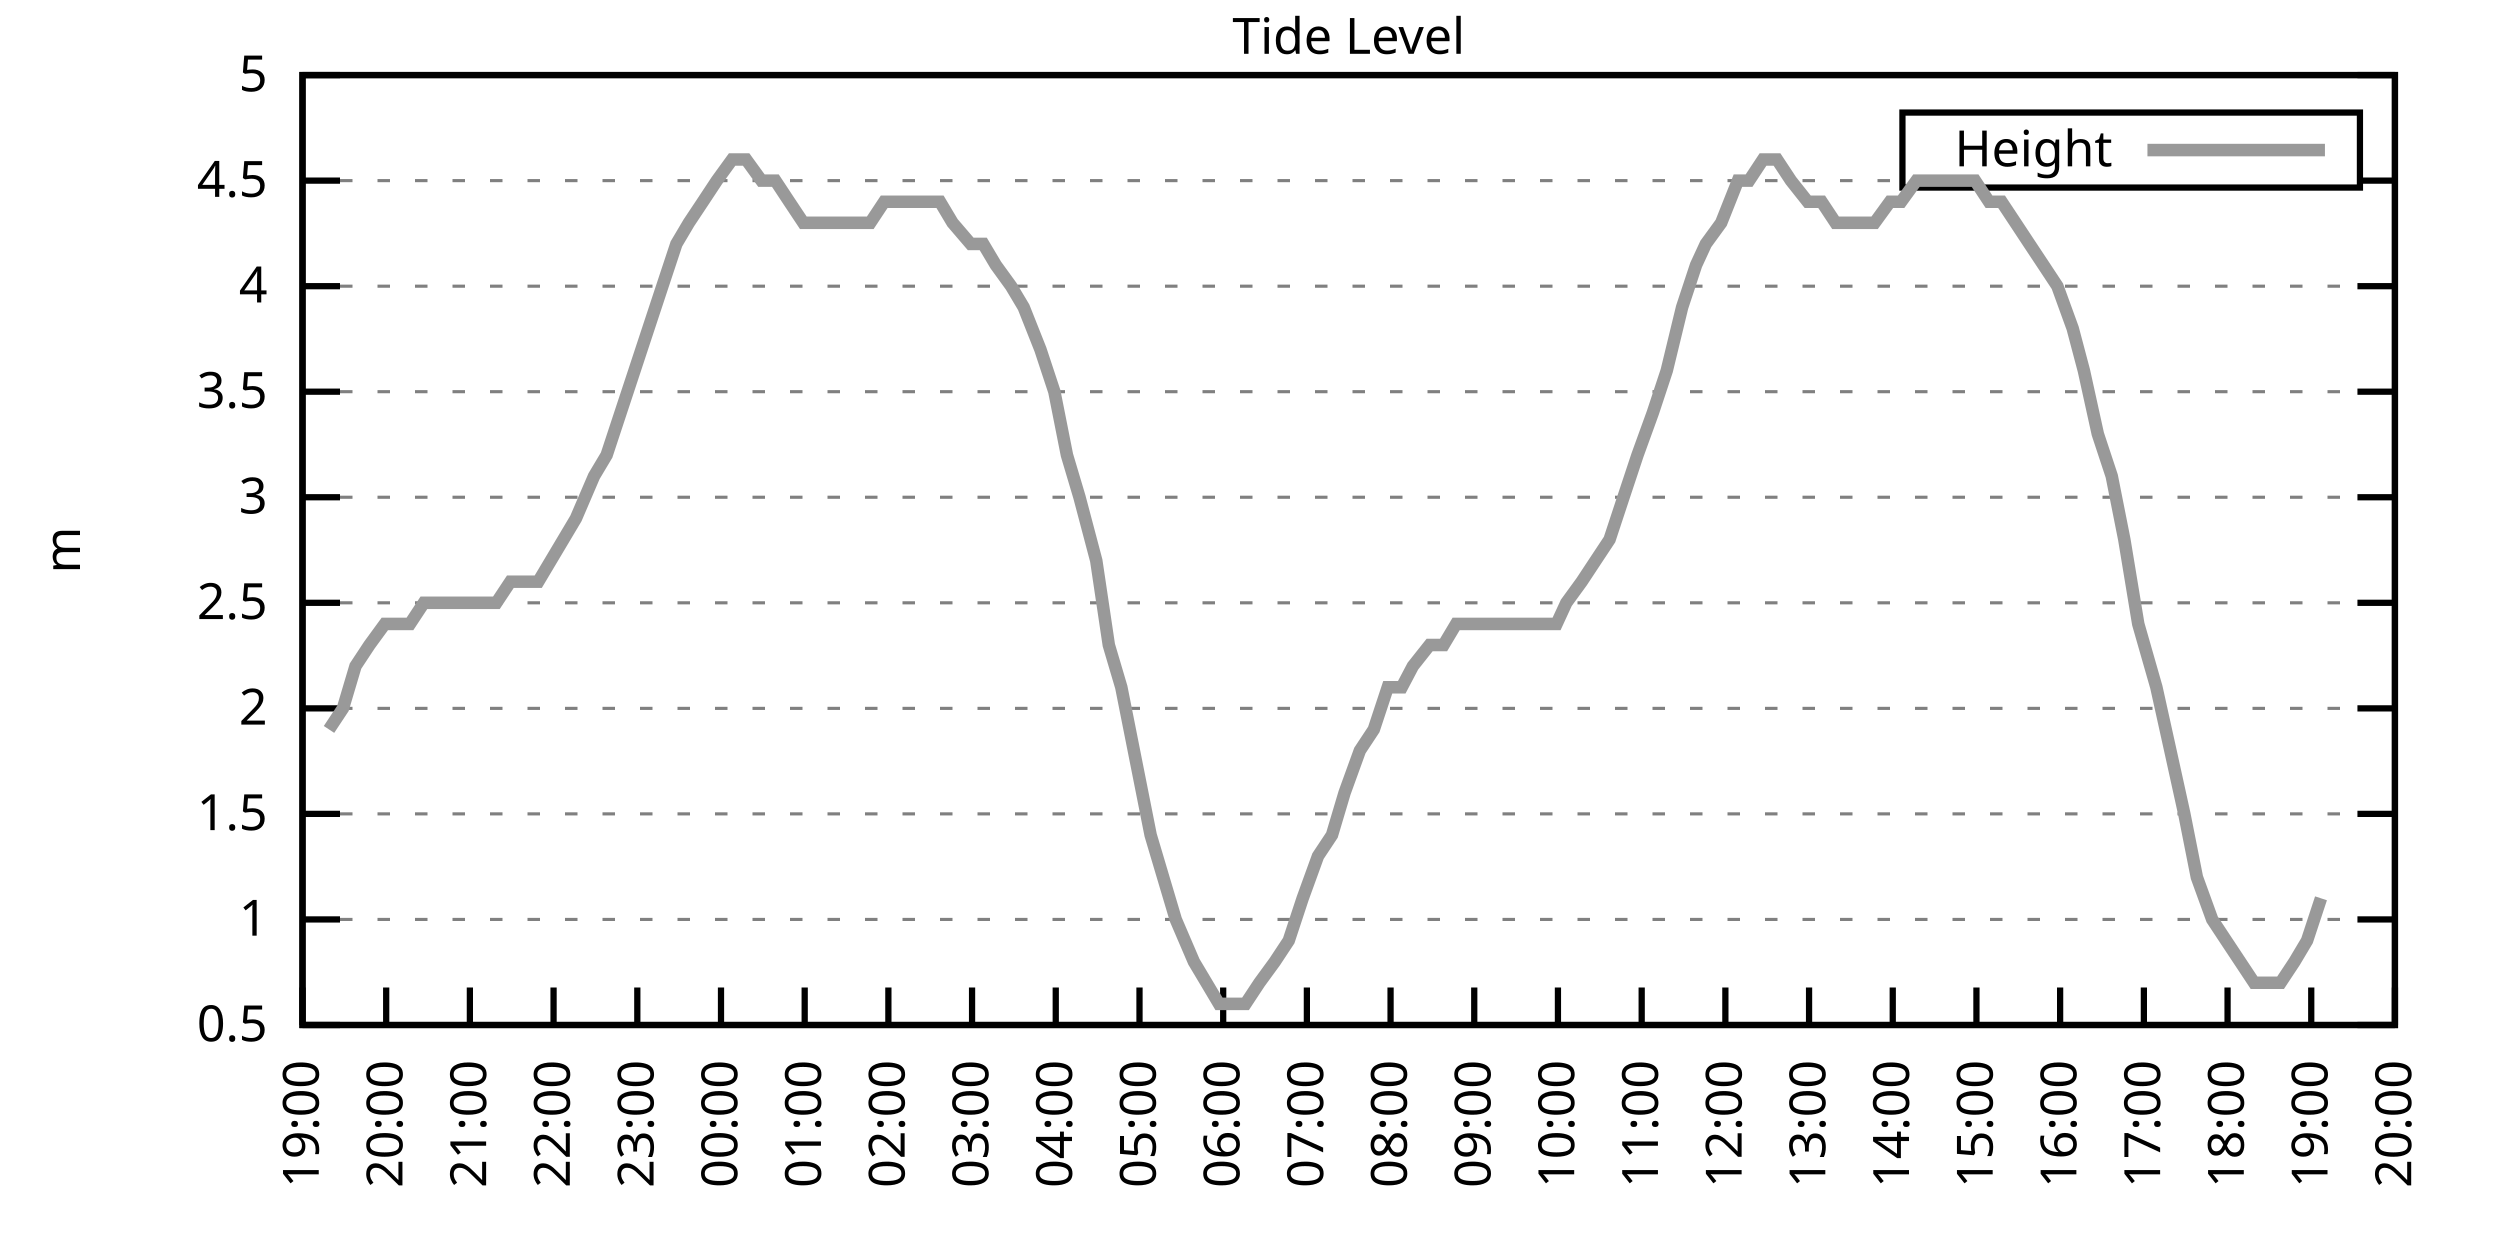
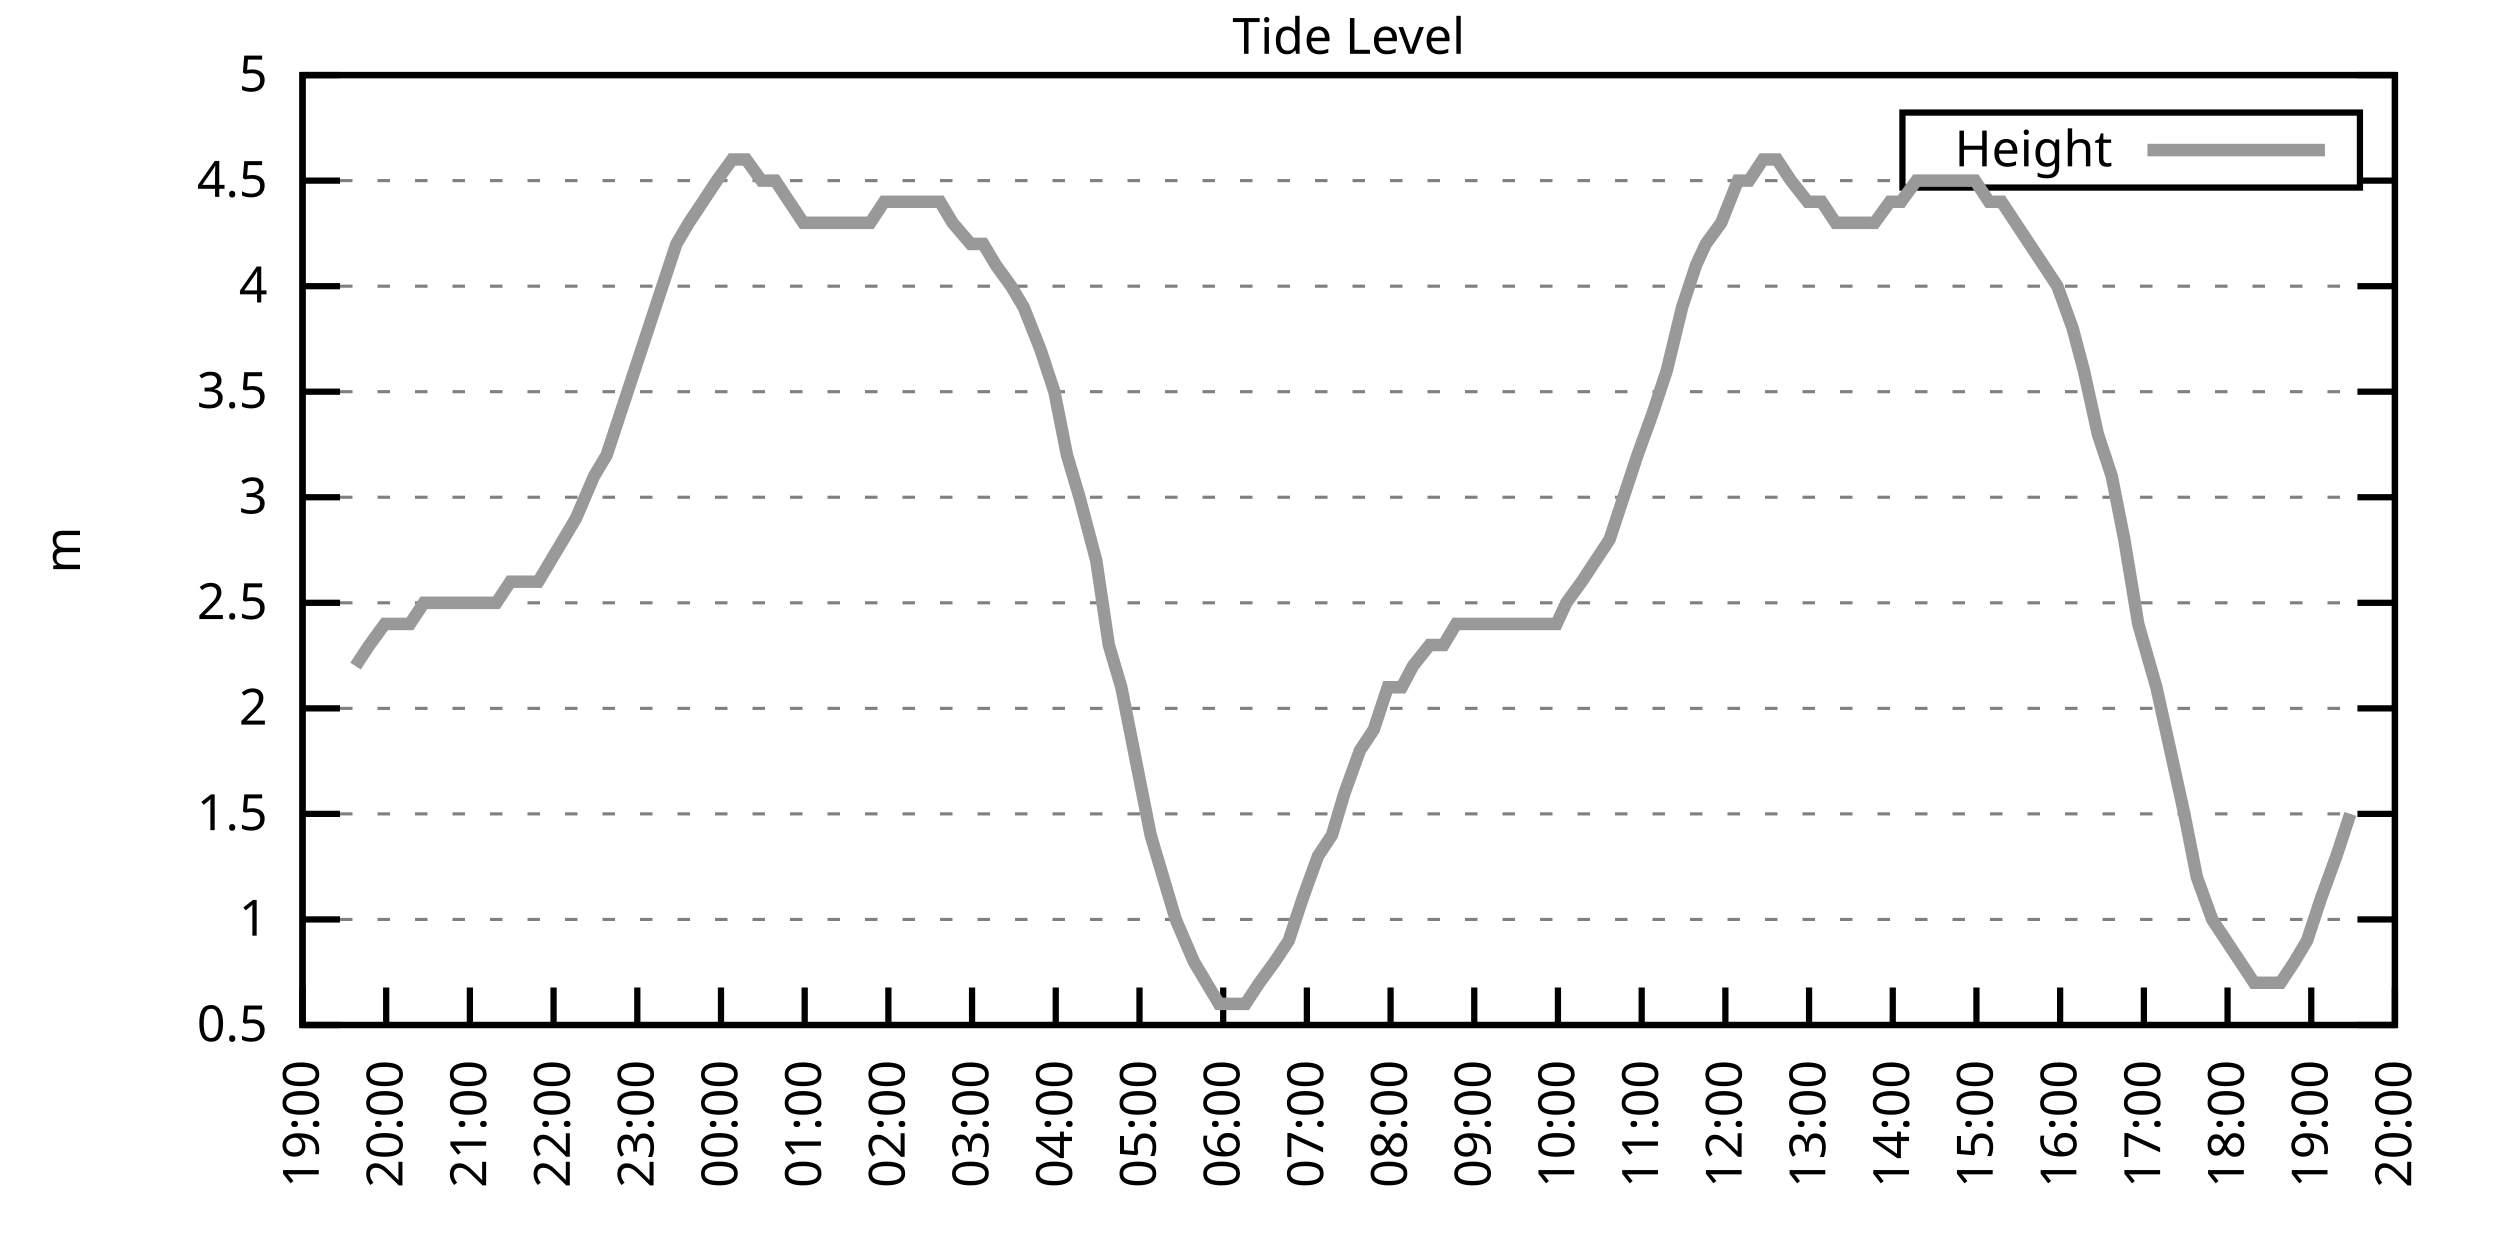
<svg xmlns="http://www.w3.org/2000/svg" xmlns:xlink="http://www.w3.org/1999/xlink" width="400" height="200" viewBox="0 0 400 200">
  <g id="gnuplot_canvas">
    <rect x="0" y="0" width="400" height="200" fill="none" />
    <defs>
      <circle id="gpDot" r="0.5" stroke-width="0.5" stroke="currentColor" />
      <path id="gpPt0" stroke-width="0.333" stroke="currentColor" d="M-1,0 h2 M0,-1 v2" />
      <path id="gpPt1" stroke-width="0.333" stroke="currentColor" d="M-1,-1 L1,1 M1,-1 L-1,1" />
      <path id="gpPt2" stroke-width="0.333" stroke="currentColor" d="M-1,0 L1,0 M0,-1 L0,1 M-1,-1 L1,1 M-1,1 L1,-1" />
      <rect id="gpPt3" stroke-width="0.333" stroke="currentColor" x="-1" y="-1" width="2" height="2" />
      <rect id="gpPt4" stroke-width="0.333" stroke="currentColor" fill="currentColor" x="-1" y="-1" width="2" height="2" />
      <circle id="gpPt5" stroke-width="0.333" stroke="currentColor" cx="0" cy="0" r="1" />
      <use xlink:href="#gpPt5" id="gpPt6" fill="currentColor" stroke="none" />
      <path id="gpPt7" stroke-width="0.333" stroke="currentColor" d="M0,-1.33 L-1.33,0.67 L1.33,0.67 z" />
      <use xlink:href="#gpPt7" id="gpPt8" fill="currentColor" stroke="none" />
      <use xlink:href="#gpPt7" id="gpPt9" stroke="currentColor" transform="rotate(180)" />
      <use xlink:href="#gpPt9" id="gpPt10" fill="currentColor" stroke="none" />
      <use xlink:href="#gpPt3" id="gpPt11" stroke="currentColor" transform="rotate(45)" />
      <use xlink:href="#gpPt11" id="gpPt12" fill="currentColor" stroke="none" />
      <path id="gpPt13" stroke-width="0.333" stroke="currentColor" d="M0,1.330 L1.265,0.411 L0.782,-1.067 L-0.782,-1.076 L-1.265,0.411 z" />
      <use xlink:href="#gpPt13" id="gpPt14" fill="currentColor" stroke="none" />
      <filter id="textbox" filterUnits="objectBoundingBox" x="0" y="0" height="1" width="1">
        <feFlood flood-color="white" flood-opacity="1" result="bgnd" />
        <feComposite in="SourceGraphic" in2="bgnd" operator="atop" />
      </filter>
      <filter id="greybox" filterUnits="objectBoundingBox" x="0" y="0" height="1" width="1">
        <feFlood flood-color="lightgrey" flood-opacity="1" result="grey" />
        <feComposite in="SourceGraphic" in2="grey" operator="atop" />
      </filter>
    </defs>
    <g fill="none" color="white" stroke="currentColor" stroke-width="1.00" stroke-linecap="butt" stroke-linejoin="miter">
</g>
    <g fill="none" color="black" stroke="currentColor" stroke-width="1.00" stroke-linecap="butt" stroke-linejoin="miter">
      <g stroke="none" shape-rendering="crispEdges">
        <polygon fill="rgb(255, 255, 255)" points="48.40,164.00 383.18,164.00 383.18,12.02 48.40,12.02 " />
      </g>
    </g>
    <g fill="none" color="black" stroke="currentColor" stroke-width="1.00" stroke-linecap="butt" stroke-linejoin="miter">
</g>
    <g fill="none" color="black" stroke="black" stroke-width="0.50" stroke-linecap="butt" stroke-linejoin="miter">
</g>
    <g fill="none" color="gray" stroke="currentColor" stroke-width="0.50" stroke-linecap="butt" stroke-linejoin="miter">
      <path stroke="gray" stroke-dasharray="2,4" class="gridline" d="M48.40,164.00 L383.19,164.00  " />
    </g>
    <g fill="none" color="gray" stroke="gray" stroke-width="1.00" stroke-linecap="butt" stroke-linejoin="miter">
</g>
    <g fill="none" color="black" stroke="currentColor" stroke-width="1.00" stroke-linecap="butt" stroke-linejoin="miter">
      <path stroke="black" d="M48.40,164.00 L54.40,164.00 M383.19,164.00 L377.19,164.00  " />
      <g transform="translate(42.80,166.60)" stroke="none" fill="black" font-family="Sans" font-size="8.00" text-anchor="end">
        <text>
          <tspan font-family="Sans"> 0.5</tspan>
        </text>
      </g>
    </g>
    <g fill="none" color="black" stroke="currentColor" stroke-width="1.00" stroke-linecap="butt" stroke-linejoin="miter">
</g>
    <g fill="none" color="black" stroke="black" stroke-width="0.50" stroke-linecap="butt" stroke-linejoin="miter">
</g>
    <g fill="none" color="gray" stroke="currentColor" stroke-width="0.50" stroke-linecap="butt" stroke-linejoin="miter">
      <path stroke="gray" stroke-dasharray="2,4" class="gridline" d="M48.40,147.11 L383.19,147.11  " />
    </g>
    <g fill="none" color="gray" stroke="gray" stroke-width="1.00" stroke-linecap="butt" stroke-linejoin="miter">
</g>
    <g fill="none" color="black" stroke="currentColor" stroke-width="1.00" stroke-linecap="butt" stroke-linejoin="miter">
      <path stroke="black" d="M48.40,147.11 L54.40,147.11 M383.19,147.11 L377.19,147.11  " />
      <g transform="translate(42.80,149.71)" stroke="none" fill="black" font-family="Sans" font-size="8.00" text-anchor="end">
        <text>
          <tspan font-family="Sans"> 1</tspan>
        </text>
      </g>
    </g>
    <g fill="none" color="black" stroke="currentColor" stroke-width="1.00" stroke-linecap="butt" stroke-linejoin="miter">
</g>
    <g fill="none" color="black" stroke="black" stroke-width="0.50" stroke-linecap="butt" stroke-linejoin="miter">
</g>
    <g fill="none" color="gray" stroke="currentColor" stroke-width="0.50" stroke-linecap="butt" stroke-linejoin="miter">
      <path stroke="gray" stroke-dasharray="2,4" class="gridline" d="M48.40,130.22 L383.19,130.22  " />
    </g>
    <g fill="none" color="gray" stroke="gray" stroke-width="1.00" stroke-linecap="butt" stroke-linejoin="miter">
</g>
    <g fill="none" color="black" stroke="currentColor" stroke-width="1.00" stroke-linecap="butt" stroke-linejoin="miter">
      <path stroke="black" d="M48.40,130.22 L54.40,130.22 M383.19,130.22 L377.19,130.22  " />
      <g transform="translate(42.80,132.82)" stroke="none" fill="black" font-family="Sans" font-size="8.00" text-anchor="end">
        <text>
          <tspan font-family="Sans"> 1.5</tspan>
        </text>
      </g>
    </g>
    <g fill="none" color="black" stroke="currentColor" stroke-width="1.00" stroke-linecap="butt" stroke-linejoin="miter">
</g>
    <g fill="none" color="black" stroke="black" stroke-width="0.50" stroke-linecap="butt" stroke-linejoin="miter">
</g>
    <g fill="none" color="gray" stroke="currentColor" stroke-width="0.50" stroke-linecap="butt" stroke-linejoin="miter">
      <path stroke="gray" stroke-dasharray="2,4" class="gridline" d="M48.40,113.34 L383.19,113.34  " />
    </g>
    <g fill="none" color="gray" stroke="gray" stroke-width="1.00" stroke-linecap="butt" stroke-linejoin="miter">
</g>
    <g fill="none" color="black" stroke="currentColor" stroke-width="1.00" stroke-linecap="butt" stroke-linejoin="miter">
      <path stroke="black" d="M48.40,113.34 L54.40,113.34 M383.19,113.34 L377.19,113.34  " />
      <g transform="translate(42.80,115.94)" stroke="none" fill="black" font-family="Sans" font-size="8.00" text-anchor="end">
        <text>
          <tspan font-family="Sans"> 2</tspan>
        </text>
      </g>
    </g>
    <g fill="none" color="black" stroke="currentColor" stroke-width="1.00" stroke-linecap="butt" stroke-linejoin="miter">
</g>
    <g fill="none" color="black" stroke="black" stroke-width="0.50" stroke-linecap="butt" stroke-linejoin="miter">
</g>
    <g fill="none" color="gray" stroke="currentColor" stroke-width="0.50" stroke-linecap="butt" stroke-linejoin="miter">
      <path stroke="gray" stroke-dasharray="2,4" class="gridline" d="M48.40,96.45 L383.19,96.45  " />
    </g>
    <g fill="none" color="gray" stroke="gray" stroke-width="1.00" stroke-linecap="butt" stroke-linejoin="miter">
</g>
    <g fill="none" color="black" stroke="currentColor" stroke-width="1.00" stroke-linecap="butt" stroke-linejoin="miter">
      <path stroke="black" d="M48.40,96.45 L54.40,96.45 M383.19,96.45 L377.19,96.45  " />
      <g transform="translate(42.80,99.05)" stroke="none" fill="black" font-family="Sans" font-size="8.00" text-anchor="end">
        <text>
          <tspan font-family="Sans"> 2.5</tspan>
        </text>
      </g>
    </g>
    <g fill="none" color="black" stroke="currentColor" stroke-width="1.00" stroke-linecap="butt" stroke-linejoin="miter">
</g>
    <g fill="none" color="black" stroke="black" stroke-width="0.50" stroke-linecap="butt" stroke-linejoin="miter">
</g>
    <g fill="none" color="gray" stroke="currentColor" stroke-width="0.50" stroke-linecap="butt" stroke-linejoin="miter">
      <path stroke="gray" stroke-dasharray="2,4" class="gridline" d="M48.40,79.56 L383.19,79.56  " />
    </g>
    <g fill="none" color="gray" stroke="gray" stroke-width="1.00" stroke-linecap="butt" stroke-linejoin="miter">
</g>
    <g fill="none" color="black" stroke="currentColor" stroke-width="1.00" stroke-linecap="butt" stroke-linejoin="miter">
      <path stroke="black" d="M48.40,79.56 L54.40,79.56 M383.19,79.56 L377.19,79.56  " />
      <g transform="translate(42.80,82.16)" stroke="none" fill="black" font-family="Sans" font-size="8.00" text-anchor="end">
        <text>
          <tspan font-family="Sans"> 3</tspan>
        </text>
      </g>
    </g>
    <g fill="none" color="black" stroke="currentColor" stroke-width="1.00" stroke-linecap="butt" stroke-linejoin="miter">
</g>
    <g fill="none" color="black" stroke="black" stroke-width="0.50" stroke-linecap="butt" stroke-linejoin="miter">
</g>
    <g fill="none" color="gray" stroke="currentColor" stroke-width="0.50" stroke-linecap="butt" stroke-linejoin="miter">
      <path stroke="gray" stroke-dasharray="2,4" class="gridline" d="M48.40,62.67 L383.19,62.67  " />
    </g>
    <g fill="none" color="gray" stroke="gray" stroke-width="1.00" stroke-linecap="butt" stroke-linejoin="miter">
</g>
    <g fill="none" color="black" stroke="currentColor" stroke-width="1.00" stroke-linecap="butt" stroke-linejoin="miter">
      <path stroke="black" d="M48.40,62.67 L54.40,62.67 M383.19,62.67 L377.19,62.67  " />
      <g transform="translate(42.80,65.27)" stroke="none" fill="black" font-family="Sans" font-size="8.00" text-anchor="end">
        <text>
          <tspan font-family="Sans"> 3.5</tspan>
        </text>
      </g>
    </g>
    <g fill="none" color="black" stroke="currentColor" stroke-width="1.00" stroke-linecap="butt" stroke-linejoin="miter">
</g>
    <g fill="none" color="black" stroke="black" stroke-width="0.50" stroke-linecap="butt" stroke-linejoin="miter">
</g>
    <g fill="none" color="gray" stroke="currentColor" stroke-width="0.50" stroke-linecap="butt" stroke-linejoin="miter">
      <path stroke="gray" stroke-dasharray="2,4" class="gridline" d="M48.40,45.79 L383.19,45.79  " />
    </g>
    <g fill="none" color="gray" stroke="gray" stroke-width="1.00" stroke-linecap="butt" stroke-linejoin="miter">
</g>
    <g fill="none" color="black" stroke="currentColor" stroke-width="1.00" stroke-linecap="butt" stroke-linejoin="miter">
      <path stroke="black" d="M48.40,45.79 L54.40,45.79 M383.19,45.79 L377.19,45.79  " />
      <g transform="translate(42.80,48.39)" stroke="none" fill="black" font-family="Sans" font-size="8.00" text-anchor="end">
        <text>
          <tspan font-family="Sans"> 4</tspan>
        </text>
      </g>
    </g>
    <g fill="none" color="black" stroke="currentColor" stroke-width="1.00" stroke-linecap="butt" stroke-linejoin="miter">
</g>
    <g fill="none" color="black" stroke="black" stroke-width="0.50" stroke-linecap="butt" stroke-linejoin="miter">
</g>
    <g fill="none" color="gray" stroke="currentColor" stroke-width="0.50" stroke-linecap="butt" stroke-linejoin="miter">
      <path stroke="gray" stroke-dasharray="2,4" class="gridline" d="M48.40,28.90 L304.39,28.90 M377.59,28.90 L383.19,28.90  " />
    </g>
    <g fill="none" color="gray" stroke="gray" stroke-width="1.00" stroke-linecap="butt" stroke-linejoin="miter">
</g>
    <g fill="none" color="black" stroke="currentColor" stroke-width="1.00" stroke-linecap="butt" stroke-linejoin="miter">
      <path stroke="black" d="M48.40,28.90 L54.40,28.90 M383.19,28.90 L377.19,28.90  " />
      <g transform="translate(42.80,31.50)" stroke="none" fill="black" font-family="Sans" font-size="8.00" text-anchor="end">
        <text>
          <tspan font-family="Sans"> 4.5</tspan>
        </text>
      </g>
    </g>
    <g fill="none" color="black" stroke="currentColor" stroke-width="1.00" stroke-linecap="butt" stroke-linejoin="miter">
</g>
    <g fill="none" color="black" stroke="black" stroke-width="0.50" stroke-linecap="butt" stroke-linejoin="miter">
</g>
    <g fill="none" color="gray" stroke="currentColor" stroke-width="0.50" stroke-linecap="butt" stroke-linejoin="miter">
      <path stroke="gray" stroke-dasharray="2,4" class="gridline" d="M48.40,12.01 L383.19,12.01  " />
    </g>
    <g fill="none" color="gray" stroke="gray" stroke-width="1.00" stroke-linecap="butt" stroke-linejoin="miter">
</g>
    <g fill="none" color="black" stroke="currentColor" stroke-width="1.00" stroke-linecap="butt" stroke-linejoin="miter">
      <path stroke="black" d="M48.40,12.01 L54.40,12.01 M383.19,12.01 L377.19,12.01  " />
      <g transform="translate(42.80,14.61)" stroke="none" fill="black" font-family="Sans" font-size="8.00" text-anchor="end">
        <text>
          <tspan font-family="Sans"> 5</tspan>
        </text>
      </g>
    </g>
    <g fill="none" color="black" stroke="currentColor" stroke-width="1.00" stroke-linecap="butt" stroke-linejoin="miter">
      <path stroke="black" d="M48.40,164.00 L48.40,158.00  " />
      <g transform="translate(51.00,169.60) rotate(270.00)" stroke="none" fill="black" font-family="Sans" font-size="8.00" text-anchor="end">
        <text>
          <tspan font-family="Sans">19:00</tspan>
        </text>
      </g>
    </g>
    <g fill="none" color="black" stroke="currentColor" stroke-width="1.00" stroke-linecap="butt" stroke-linejoin="miter">
      <path stroke="black" d="M61.79,164.00 L61.79,158.00  " />
      <g transform="translate(64.39,169.60) rotate(270.00)" stroke="none" fill="black" font-family="Sans" font-size="8.00" text-anchor="end">
        <text>
          <tspan font-family="Sans">20:00</tspan>
        </text>
      </g>
    </g>
    <g fill="none" color="black" stroke="currentColor" stroke-width="1.00" stroke-linecap="butt" stroke-linejoin="miter">
      <path stroke="black" d="M75.18,164.00 L75.18,158.00  " />
      <g transform="translate(77.78,169.60) rotate(270.00)" stroke="none" fill="black" font-family="Sans" font-size="8.00" text-anchor="end">
        <text>
          <tspan font-family="Sans">21:00</tspan>
        </text>
      </g>
    </g>
    <g fill="none" color="black" stroke="currentColor" stroke-width="1.00" stroke-linecap="butt" stroke-linejoin="miter">
      <path stroke="black" d="M88.57,164.00 L88.57,158.00  " />
      <g transform="translate(91.17,169.60) rotate(270.00)" stroke="none" fill="black" font-family="Sans" font-size="8.00" text-anchor="end">
        <text>
          <tspan font-family="Sans">22:00</tspan>
        </text>
      </g>
    </g>
    <g fill="none" color="black" stroke="currentColor" stroke-width="1.00" stroke-linecap="butt" stroke-linejoin="miter">
      <path stroke="black" d="M101.97,164.00 L101.97,158.00  " />
      <g transform="translate(104.57,169.60) rotate(270.00)" stroke="none" fill="black" font-family="Sans" font-size="8.00" text-anchor="end">
        <text>
          <tspan font-family="Sans">23:00</tspan>
        </text>
      </g>
    </g>
    <g fill="none" color="black" stroke="currentColor" stroke-width="1.00" stroke-linecap="butt" stroke-linejoin="miter">
      <path stroke="black" d="M115.36,164.00 L115.36,158.00  " />
      <g transform="translate(117.96,169.60) rotate(270.00)" stroke="none" fill="black" font-family="Sans" font-size="8.00" text-anchor="end">
        <text>
          <tspan font-family="Sans">00:00</tspan>
        </text>
      </g>
    </g>
    <g fill="none" color="black" stroke="currentColor" stroke-width="1.00" stroke-linecap="butt" stroke-linejoin="miter">
      <path stroke="black" d="M128.75,164.00 L128.75,158.00  " />
      <g transform="translate(131.35,169.60) rotate(270.00)" stroke="none" fill="black" font-family="Sans" font-size="8.00" text-anchor="end">
        <text>
          <tspan font-family="Sans">01:00</tspan>
        </text>
      </g>
    </g>
    <g fill="none" color="black" stroke="currentColor" stroke-width="1.00" stroke-linecap="butt" stroke-linejoin="miter">
      <path stroke="black" d="M142.14,164.00 L142.14,158.00  " />
      <g transform="translate(144.74,169.60) rotate(270.00)" stroke="none" fill="black" font-family="Sans" font-size="8.00" text-anchor="end">
        <text>
          <tspan font-family="Sans">02:00</tspan>
        </text>
      </g>
    </g>
    <g fill="none" color="black" stroke="currentColor" stroke-width="1.00" stroke-linecap="butt" stroke-linejoin="miter">
      <path stroke="black" d="M155.53,164.00 L155.53,158.00  " />
      <g transform="translate(158.13,169.60) rotate(270.00)" stroke="none" fill="black" font-family="Sans" font-size="8.00" text-anchor="end">
        <text>
          <tspan font-family="Sans">03:00</tspan>
        </text>
      </g>
    </g>
    <g fill="none" color="black" stroke="currentColor" stroke-width="1.00" stroke-linecap="butt" stroke-linejoin="miter">
      <path stroke="black" d="M168.92,164.00 L168.92,158.00  " />
      <g transform="translate(171.52,169.60) rotate(270.00)" stroke="none" fill="black" font-family="Sans" font-size="8.00" text-anchor="end">
        <text>
          <tspan font-family="Sans">04:00</tspan>
        </text>
      </g>
    </g>
    <g fill="none" color="black" stroke="currentColor" stroke-width="1.00" stroke-linecap="butt" stroke-linejoin="miter">
      <path stroke="black" d="M182.32,164.00 L182.32,158.00  " />
      <g transform="translate(184.92,169.60) rotate(270.00)" stroke="none" fill="black" font-family="Sans" font-size="8.00" text-anchor="end">
        <text>
          <tspan font-family="Sans">05:00</tspan>
        </text>
      </g>
    </g>
    <g fill="none" color="black" stroke="currentColor" stroke-width="1.00" stroke-linecap="butt" stroke-linejoin="miter">
      <path stroke="black" d="M195.71,164.00 L195.71,158.00  " />
      <g transform="translate(198.31,169.60) rotate(270.00)" stroke="none" fill="black" font-family="Sans" font-size="8.00" text-anchor="end">
        <text>
          <tspan font-family="Sans">06:00</tspan>
        </text>
      </g>
    </g>
    <g fill="none" color="black" stroke="currentColor" stroke-width="1.00" stroke-linecap="butt" stroke-linejoin="miter">
      <path stroke="black" d="M209.10,164.00 L209.10,158.00  " />
      <g transform="translate(211.70,169.60) rotate(270.00)" stroke="none" fill="black" font-family="Sans" font-size="8.00" text-anchor="end">
        <text>
          <tspan font-family="Sans">07:00</tspan>
        </text>
      </g>
    </g>
    <g fill="none" color="black" stroke="currentColor" stroke-width="1.00" stroke-linecap="butt" stroke-linejoin="miter">
      <path stroke="black" d="M222.49,164.00 L222.49,158.00  " />
      <g transform="translate(225.09,169.60) rotate(270.00)" stroke="none" fill="black" font-family="Sans" font-size="8.00" text-anchor="end">
        <text>
          <tspan font-family="Sans">08:00</tspan>
        </text>
      </g>
    </g>
    <g fill="none" color="black" stroke="currentColor" stroke-width="1.00" stroke-linecap="butt" stroke-linejoin="miter">
      <path stroke="black" d="M235.88,164.00 L235.88,158.00  " />
      <g transform="translate(238.48,169.60) rotate(270.00)" stroke="none" fill="black" font-family="Sans" font-size="8.00" text-anchor="end">
        <text>
          <tspan font-family="Sans">09:00</tspan>
        </text>
      </g>
    </g>
    <g fill="none" color="black" stroke="currentColor" stroke-width="1.00" stroke-linecap="butt" stroke-linejoin="miter">
      <path stroke="black" d="M249.27,164.00 L249.27,158.00  " />
      <g transform="translate(251.87,169.60) rotate(270.00)" stroke="none" fill="black" font-family="Sans" font-size="8.00" text-anchor="end">
        <text>
          <tspan font-family="Sans">10:00</tspan>
        </text>
      </g>
    </g>
    <g fill="none" color="black" stroke="currentColor" stroke-width="1.00" stroke-linecap="butt" stroke-linejoin="miter">
      <path stroke="black" d="M262.67,164.00 L262.67,158.00  " />
      <g transform="translate(265.27,169.60) rotate(270.00)" stroke="none" fill="black" font-family="Sans" font-size="8.00" text-anchor="end">
        <text>
          <tspan font-family="Sans">11:00</tspan>
        </text>
      </g>
    </g>
    <g fill="none" color="black" stroke="currentColor" stroke-width="1.00" stroke-linecap="butt" stroke-linejoin="miter">
      <path stroke="black" d="M276.06,164.00 L276.06,158.00  " />
      <g transform="translate(278.66,169.60) rotate(270.00)" stroke="none" fill="black" font-family="Sans" font-size="8.00" text-anchor="end">
        <text>
          <tspan font-family="Sans">12:00</tspan>
        </text>
      </g>
    </g>
    <g fill="none" color="black" stroke="currentColor" stroke-width="1.00" stroke-linecap="butt" stroke-linejoin="miter">
      <path stroke="black" d="M289.45,164.00 L289.45,158.00  " />
      <g transform="translate(292.05,169.60) rotate(270.00)" stroke="none" fill="black" font-family="Sans" font-size="8.00" text-anchor="end">
        <text>
          <tspan font-family="Sans">13:00</tspan>
        </text>
      </g>
    </g>
    <g fill="none" color="black" stroke="currentColor" stroke-width="1.00" stroke-linecap="butt" stroke-linejoin="miter">
      <path stroke="black" d="M302.84,164.00 L302.84,158.00  " />
      <g transform="translate(305.44,169.60) rotate(270.00)" stroke="none" fill="black" font-family="Sans" font-size="8.00" text-anchor="end">
        <text>
          <tspan font-family="Sans">14:00</tspan>
        </text>
      </g>
    </g>
    <g fill="none" color="black" stroke="currentColor" stroke-width="1.00" stroke-linecap="butt" stroke-linejoin="miter">
      <path stroke="black" d="M316.23,164.00 L316.23,158.00  " />
      <g transform="translate(318.83,169.60) rotate(270.00)" stroke="none" fill="black" font-family="Sans" font-size="8.00" text-anchor="end">
        <text>
          <tspan font-family="Sans">15:00</tspan>
        </text>
      </g>
    </g>
    <g fill="none" color="black" stroke="currentColor" stroke-width="1.00" stroke-linecap="butt" stroke-linejoin="miter">
      <path stroke="black" d="M329.62,164.00 L329.62,158.00  " />
      <g transform="translate(332.22,169.60) rotate(270.00)" stroke="none" fill="black" font-family="Sans" font-size="8.00" text-anchor="end">
        <text>
          <tspan font-family="Sans">16:00</tspan>
        </text>
      </g>
    </g>
    <g fill="none" color="black" stroke="currentColor" stroke-width="1.00" stroke-linecap="butt" stroke-linejoin="miter">
      <path stroke="black" d="M343.02,164.00 L343.02,158.00  " />
      <g transform="translate(345.62,169.60) rotate(270.00)" stroke="none" fill="black" font-family="Sans" font-size="8.00" text-anchor="end">
        <text>
          <tspan font-family="Sans">17:00</tspan>
        </text>
      </g>
    </g>
    <g fill="none" color="black" stroke="currentColor" stroke-width="1.00" stroke-linecap="butt" stroke-linejoin="miter">
      <path stroke="black" d="M356.41,164.00 L356.41,158.00  " />
      <g transform="translate(359.01,169.60) rotate(270.00)" stroke="none" fill="black" font-family="Sans" font-size="8.00" text-anchor="end">
        <text>
          <tspan font-family="Sans">18:00</tspan>
        </text>
      </g>
    </g>
    <g fill="none" color="black" stroke="currentColor" stroke-width="1.00" stroke-linecap="butt" stroke-linejoin="miter">
      <path stroke="black" d="M369.80,164.00 L369.80,158.00  " />
      <g transform="translate(372.40,169.60) rotate(270.00)" stroke="none" fill="black" font-family="Sans" font-size="8.00" text-anchor="end">
        <text>
          <tspan font-family="Sans">19:00</tspan>
        </text>
      </g>
    </g>
    <g fill="none" color="black" stroke="currentColor" stroke-width="1.00" stroke-linecap="butt" stroke-linejoin="miter">
      <path stroke="black" d="M383.19,164.00 L383.19,158.00  " />
      <g transform="translate(385.79,169.60) rotate(270.00)" stroke="none" fill="black" font-family="Sans" font-size="8.00" text-anchor="end">
        <text>
          <tspan font-family="Sans">20:00</tspan>
        </text>
      </g>
    </g>
    <g fill="none" color="black" stroke="currentColor" stroke-width="1.00" stroke-linecap="butt" stroke-linejoin="miter">
</g>
    <g fill="none" color="black" stroke="currentColor" stroke-width="1.00" stroke-linecap="butt" stroke-linejoin="miter">
      <path stroke="black" d="M48.40,12.01 L48.40,164.00 L383.19,164.00 L383.19,12.01 L48.40,12.01 Z  " />
    </g>
    <g fill="none" color="black" stroke="currentColor" stroke-width="1.00" stroke-linecap="butt" stroke-linejoin="miter">
</g>
    <g fill="none" color="black" stroke="currentColor" stroke-width="1.00" stroke-linecap="butt" stroke-linejoin="miter">
      <path stroke="black" d="M304.39,30.01 L304.39,18.01 L377.59,18.01 L377.59,30.01 L304.39,30.01 Z  " />
    </g>
    <g id="Tide_level_plot_1">
      <g fill="none" color="white" stroke="black" stroke-width="2.00" stroke-linecap="butt" stroke-linejoin="miter">
</g>
      <g fill="none" color="black" stroke="currentColor" stroke-width="2.00" stroke-linecap="butt" stroke-linejoin="miter">
        <g transform="translate(337.99,26.61)" stroke="none" fill="black" font-family="Sans" font-size="8.00" text-anchor="end">
          <text>
            <tspan font-family="Sans">Height</tspan>
          </text>
        </g>
      </g>
      <g fill="none" color="black" stroke="currentColor" stroke-width="2.00" stroke-linecap="butt" stroke-linejoin="miter">
-         <path stroke="rgb(153, 153, 153)" d="M343.59,24.01 L371.99,24.01 M52.64,116.71 L54.87,113.34 L56.88,106.58 L59.11,103.20 L61.57,99.83 L63.35,99.83   L65.59,99.83 L67.82,96.45 L70.50,96.45 L72.73,96.45 L74.74,96.45 L77.19,96.45 L79.42,96.45 L81.66,93.07   L83.89,93.07 L86.12,93.07 L90.14,86.32 L92.15,82.94 L95.05,76.18 L97.06,72.81 L99.29,66.05 L101.52,59.30   L103.75,52.54 L105.98,45.79 L108.22,39.03 L110.22,35.65 L112.46,32.28 L114.69,28.90 L117.14,25.52 L119.38,25.52   L121.83,28.90 L124.06,28.90 L126.29,32.28 L128.53,35.65 L130.76,35.65 L132.99,35.65 L134.78,35.65 L136.78,35.65   L139.24,35.65 L141.47,32.28 L143.70,32.28 L146.16,32.28 L148.17,32.28 L150.40,32.28 L152.41,35.65 L155.31,39.03   L157.32,39.03 L159.33,42.41 L161.78,45.79 L163.79,49.16 L166.47,55.92 L168.70,62.67 L170.71,72.81 L172.72,79.56   L175.40,89.69 L177.41,103.20 L179.41,109.96 L182.09,123.47 L184.10,133.60 L186.11,140.36 L188.12,147.11 L191.02,153.87   L193.03,157.24 L195.04,160.62 L197.49,160.62 L199.28,160.62 L201.51,157.24 L203.97,153.87 L206.20,150.49 L208.43,143.73   L210.88,136.98 L213.12,133.60 L215.13,126.85 L217.58,120.09 L219.81,116.71 L222.04,109.96 L224.28,109.96 L226.06,106.58   L228.74,103.20 L230.97,103.20 L232.98,99.83 L235.21,99.83 L237.89,99.83 L240.12,99.83 L242.36,99.83 L244.36,99.83   L246.60,99.83 L249.05,99.83 L250.61,96.45 L253.07,93.07 L255.30,89.69 L257.53,86.32 L259.76,79.56 L262.00,72.81   L264.45,66.05 L266.68,59.30 L269.14,49.16 L271.37,42.41 L272.93,39.03 L275.39,35.65 L278.07,28.90 L279.85,28.90   L282.08,25.52 L284.32,25.52 L286.55,28.90 L289.23,32.28 L291.46,32.28 L293.69,35.65 L295.48,35.65 L297.93,35.65   L299.94,35.65 L302.39,32.28 L304.18,32.28 L306.63,28.90 L308.87,28.90 L311.10,28.90 L313.33,28.90 L316.01,28.90   L318.24,32.28 L320.25,32.28 L322.48,35.65 L324.71,39.03 L326.95,42.41 L329.18,45.79 L331.63,52.54 L333.42,59.30   L335.65,69.43 L337.88,76.18 L339.89,86.32 L342.12,99.83 L345.02,109.96 L347.26,120.09 L349.49,130.22 L351.50,140.36   L353.95,147.11 L356.18,150.49 L358.42,153.87 L360.65,157.24 L362.88,157.24 L364.89,157.24 L367.12,153.87 L369.13,150.49   L371.36,143.73  " />
+         <path stroke="rgb(153, 153, 153)" d="M343.59,24.01 L371.99,24.01 M56.88,106.58 L59.11,103.20 L61.57,99.83 L63.35,99.83 L65.59,99.83 L67.82,96.45   L70.50,96.45 L72.73,96.45 L74.74,96.45 L77.19,96.45 L79.42,96.45 L81.66,93.07 L83.89,93.07 L86.12,93.07   L90.14,86.32 L92.15,82.94 L95.05,76.18 L97.06,72.81 L99.29,66.05 L101.52,59.30 L103.75,52.54 L105.98,45.79   L108.22,39.03 L110.22,35.65 L112.46,32.28 L114.69,28.90 L117.14,25.52 L119.38,25.52 L121.83,28.90 L124.06,28.90   L126.29,32.28 L128.53,35.65 L130.76,35.65 L132.99,35.65 L134.78,35.65 L136.78,35.65 L139.24,35.65 L141.47,32.28   L143.70,32.28 L146.16,32.28 L148.17,32.28 L150.40,32.28 L152.41,35.65 L155.31,39.03 L157.32,39.03 L159.33,42.41   L161.78,45.79 L163.79,49.16 L166.47,55.92 L168.70,62.67 L170.71,72.81 L172.72,79.56 L175.40,89.69 L177.41,103.20   L179.41,109.96 L182.09,123.47 L184.10,133.60 L186.11,140.36 L188.12,147.11 L191.02,153.87 L193.03,157.24 L195.04,160.62   L197.49,160.62 L199.28,160.62 L201.51,157.24 L203.97,153.87 L206.20,150.49 L208.43,143.73 L210.88,136.98 L213.12,133.60   L215.13,126.85 L217.58,120.09 L219.81,116.71 L222.04,109.96 L224.28,109.96 L226.06,106.58 L228.74,103.20 L230.97,103.20   L232.98,99.83 L235.21,99.83 L237.89,99.83 L240.12,99.83 L242.36,99.83 L244.36,99.83 L246.60,99.83 L249.05,99.83   L250.61,96.45 L253.07,93.07 L255.30,89.69 L257.53,86.32 L259.76,79.56 L262.00,72.81 L264.45,66.05 L266.68,59.30   L269.14,49.16 L271.37,42.41 L272.93,39.03 L275.39,35.65 L278.07,28.90 L279.85,28.90 L282.08,25.52 L284.32,25.52   L286.55,28.90 L289.23,32.28 L291.46,32.28 L293.69,35.65 L295.48,35.65 L297.93,35.65 L299.94,35.65 L302.39,32.28   L304.18,32.28 L306.63,28.90 L308.87,28.90 L311.10,28.90 L313.33,28.90 L316.01,28.90 L318.24,32.28 L320.25,32.28   L322.48,35.65 L324.71,39.03 L326.95,42.41 L329.18,45.79 L331.63,52.54 L333.42,59.30 L335.65,69.43 L337.88,76.18   L339.89,86.32 L342.12,99.83 L345.02,109.96 L347.26,120.09 L349.49,130.22 L351.50,140.36 L353.95,147.11 L356.18,150.49   L358.42,153.87 L360.65,157.24 L362.88,157.24 L364.89,157.24 L367.12,153.87 L369.13,150.49 L371.36,143.73 L373.82,136.98   L376.05,130.22  " />
      </g>
    </g>
    <g fill="none" color="black" stroke="currentColor" stroke-width="2.00" stroke-linecap="butt" stroke-linejoin="miter">
</g>
    <g fill="none" color="black" stroke="black" stroke-width="1.00" stroke-linecap="butt" stroke-linejoin="miter">
</g>
    <g fill="none" color="black" stroke="currentColor" stroke-width="1.00" stroke-linecap="butt" stroke-linejoin="miter">
      <path stroke="black" d="M48.40,12.01 L48.40,164.00 L383.19,164.00 L383.19,12.01 L48.40,12.01 Z  " />
      <g transform="translate(12.80,88.01) rotate(270.00)" stroke="none" fill="black" font-family="Sans" font-size="8.00" text-anchor="middle">
        <text>
          <tspan font-family="Sans">m</tspan>
        </text>
      </g>
    </g>
    <g fill="none" color="black" stroke="currentColor" stroke-width="1.00" stroke-linecap="butt" stroke-linejoin="miter">
</g>
    <g fill="none" color="black" stroke="currentColor" stroke-width="1.00" stroke-linecap="butt" stroke-linejoin="miter">
      <g transform="translate(215.79,8.61)" stroke="none" fill="black" font-family="Sans" font-size="8.00" text-anchor="middle">
        <text>
          <tspan font-family="Sans">Tide Level</tspan>
        </text>
      </g>
    </g>
    <g fill="none" color="black" stroke="currentColor" stroke-width="1.00" stroke-linecap="butt" stroke-linejoin="miter">
</g>
  </g>
</svg>
